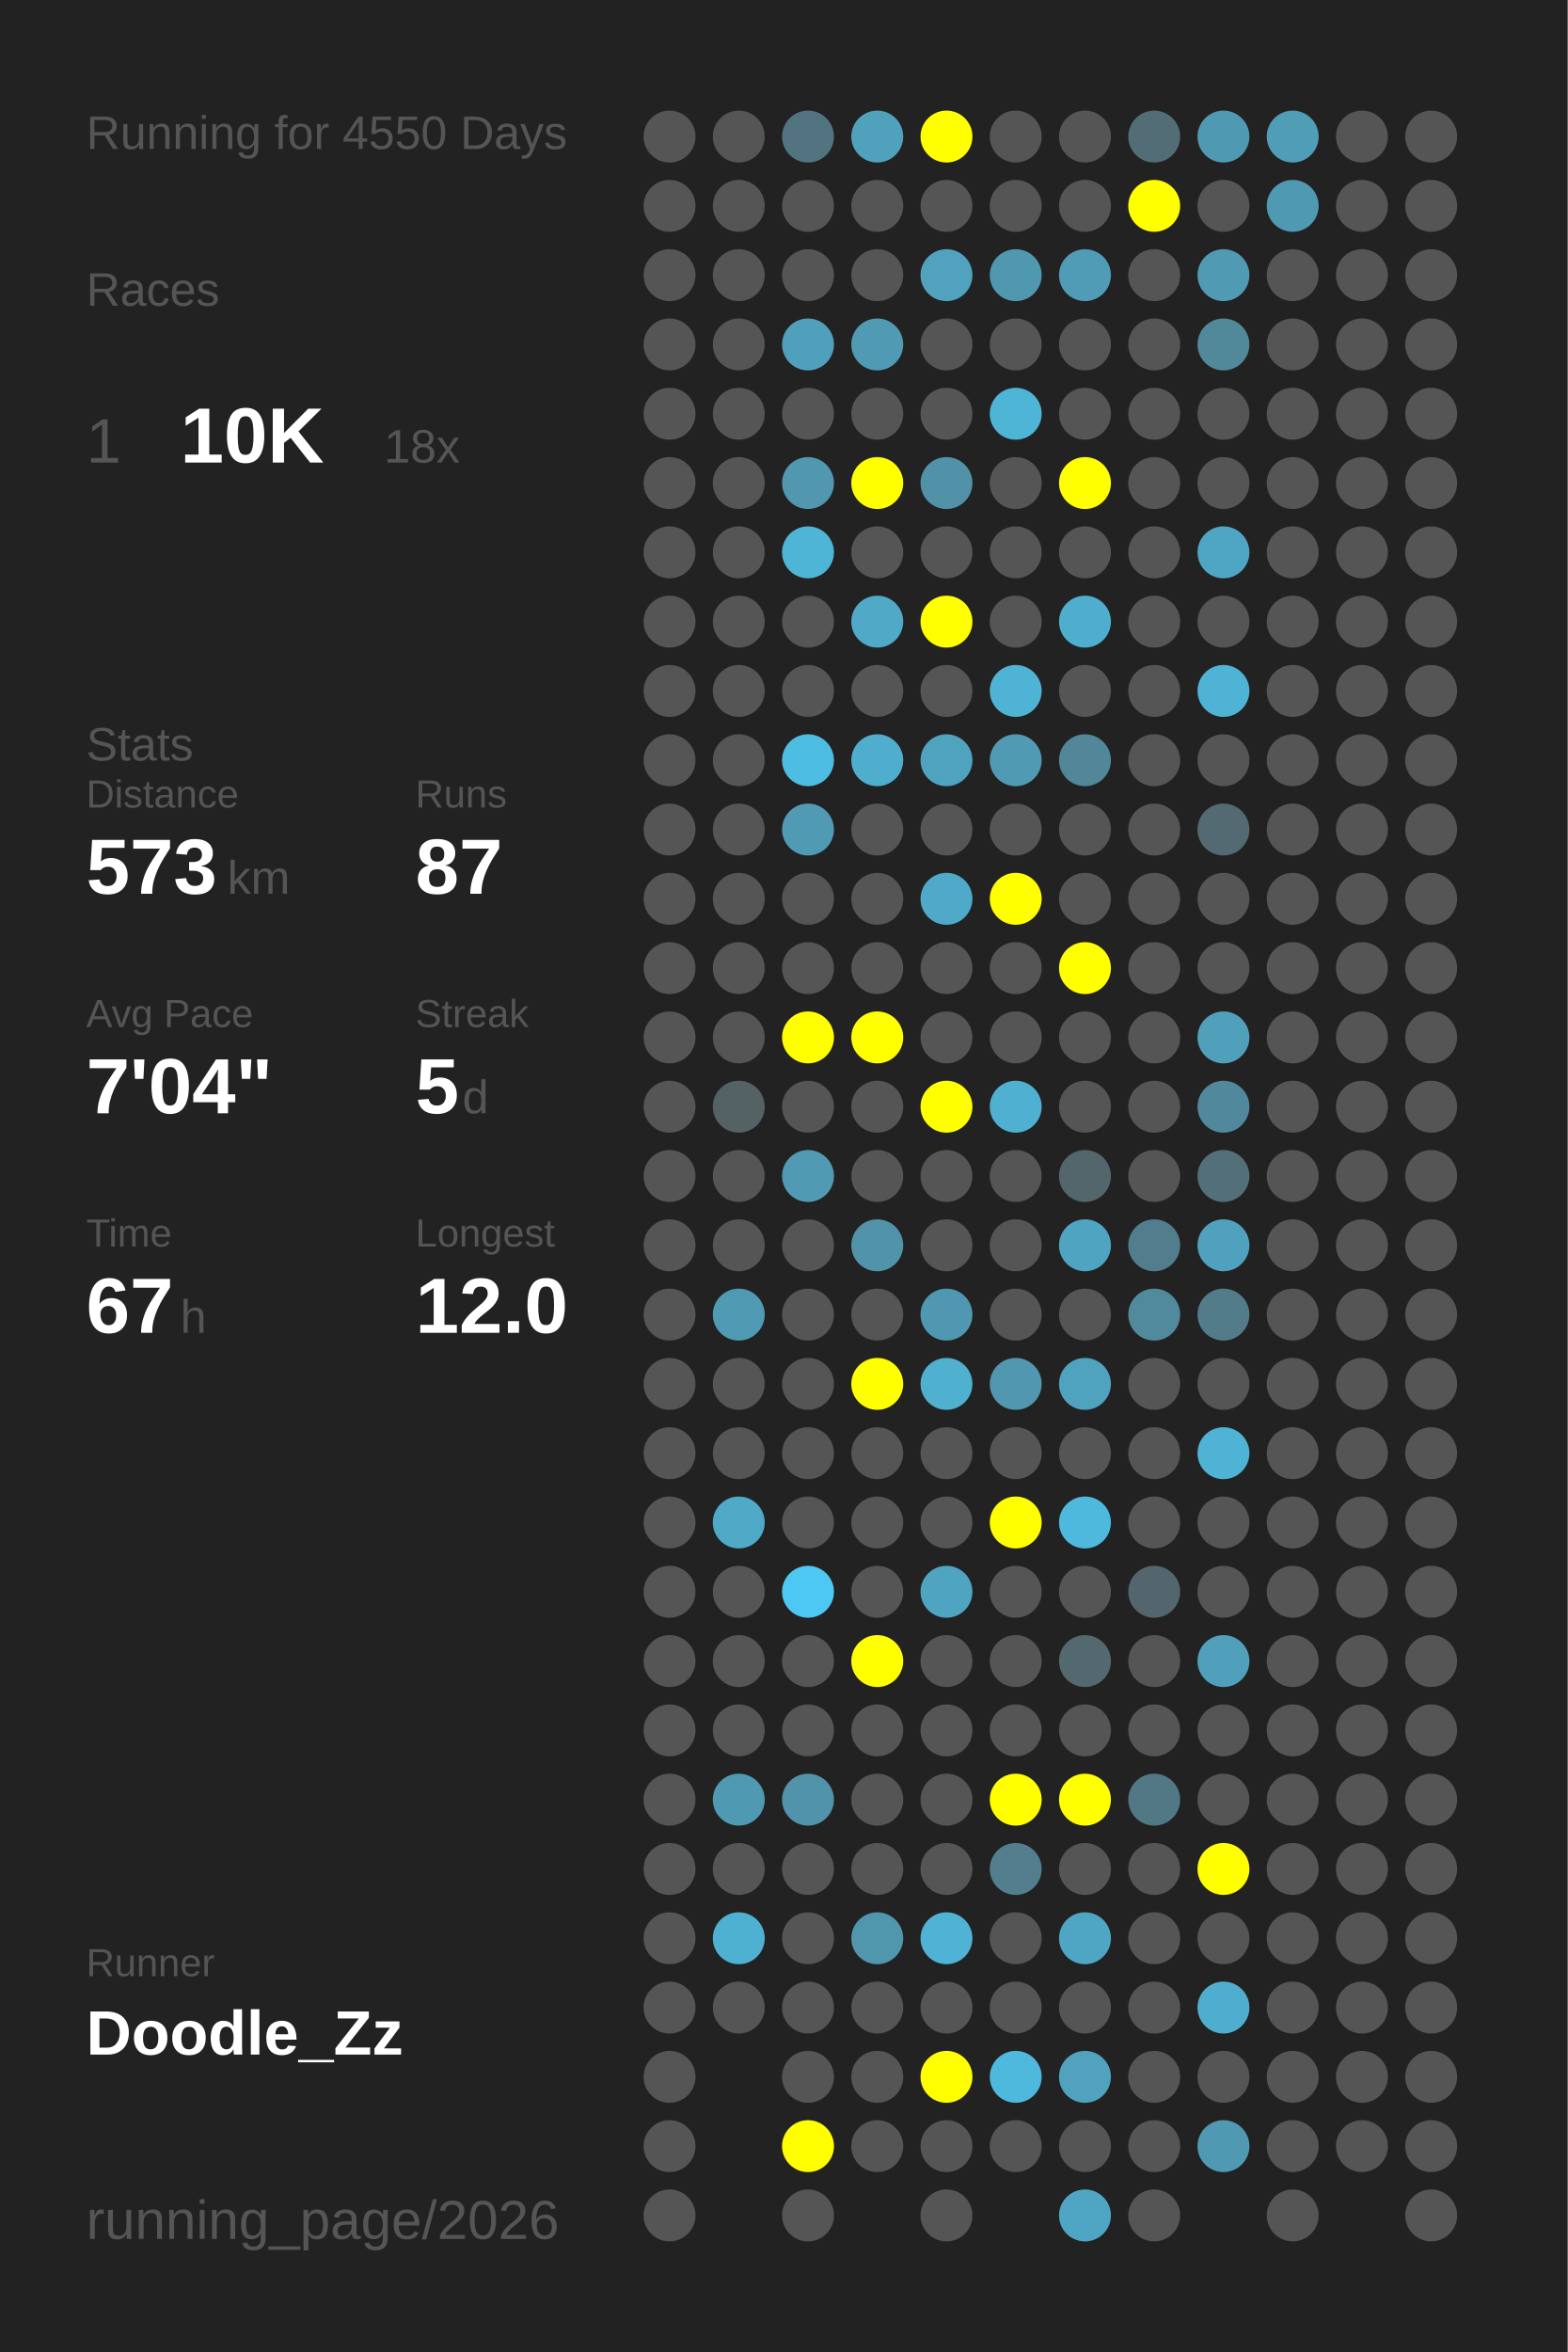
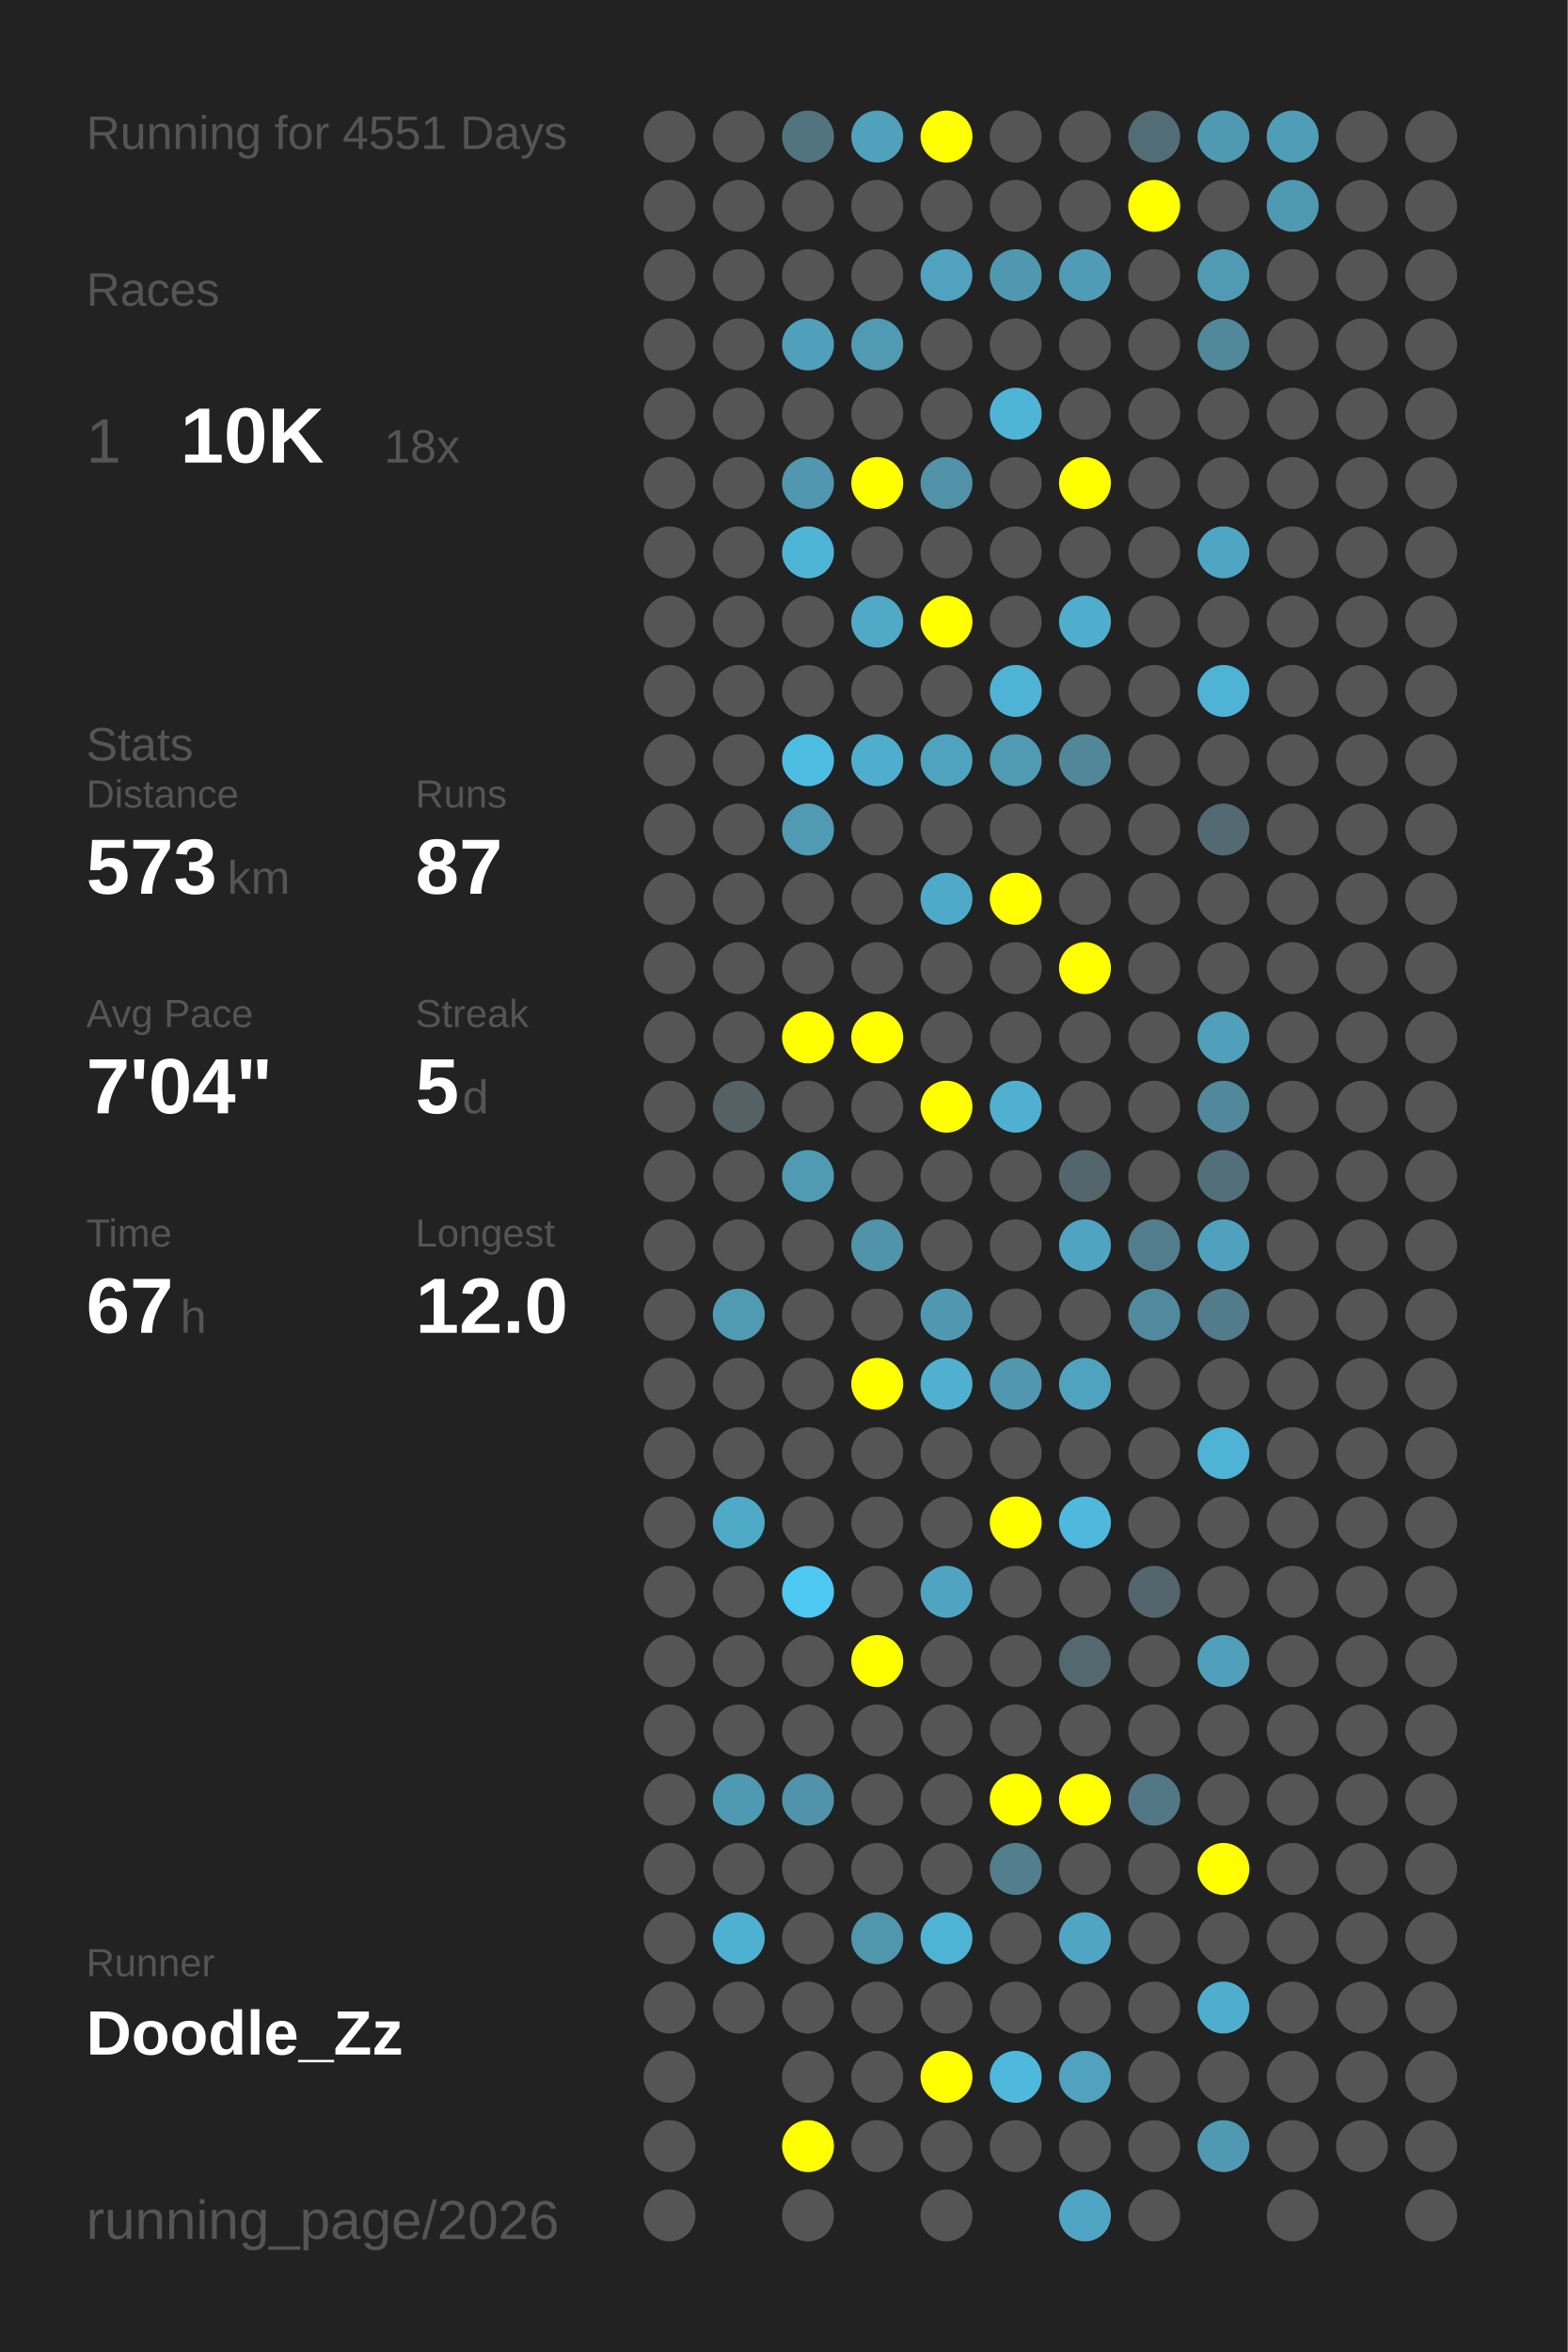
<svg xmlns="http://www.w3.org/2000/svg" baseProfile="full" height="300mm" version="1.1" viewBox="0,0,200,300" width="200mm">
  <defs />
  <rect fill="#222222" height="300" width="200" x="0" y="0" />
-   <text fill="#555555" style="font-size:6px; font-family:Arial;" x="11" y="19">Running for 4550 Days</text>
+   <text fill="#555555" style="font-size:6px; font-family:Arial;" x="11" y="19">Running for 4551 Days</text>
  <text fill="#555555" style="font-size:6px; font-family:Arial;" x="11" y="39">Races</text>
  <text fill="#555555" style="font-size:8px; font-family:Arial;" x="11" y="59">1</text>
  <text fill="#FFFFFF" style="font-size:10px; font-family:Arial; font-weight:bold;" x="23" y="59">10K</text>
  <text fill="#555555" style="font-size:6px; font-family:Arial;" x="49" y="59">18x</text>
  <text fill="#555555" style="font-size:6px; font-family:Arial;" x="11" y="97">Stats</text>
  <text fill="#555555" style="font-size:5px; font-family:Arial;" x="11" y="103">Distance</text>
  <text fill="#FFFFFF" style="font-size:10px; font-family:Arial; font-weight:bold;" x="11" y="114">573</text>
  <text fill="#555555" style="font-size:6px; font-family:Arial;" x="29" y="114">km</text>
  <text fill="#555555" style="font-size:5px; font-family:Arial;" x="53" y="103">Runs</text>
  <text fill="#FFFFFF" style="font-size:10px; font-family:Arial; font-weight:bold;" x="53" y="114">87</text>
  <text fill="#555555" style="font-size:5px; font-family:Arial;" x="11" y="131">Avg Pace</text>
  <text fill="#FFFFFF" style="font-size:10px; font-family:Arial; font-weight:bold;" x="11" y="142">7'04"</text>
  <text fill="#555555" style="font-size:5px; font-family:Arial;" x="53" y="131">Streak</text>
  <text fill="#FFFFFF" style="font-size:10px; font-family:Arial; font-weight:bold;" x="53" y="142">5</text>
  <text fill="#555555" style="font-size:6px; font-family:Arial;" x="59" y="142">d</text>
  <text fill="#555555" style="font-size:5px; font-family:Arial;" x="11" y="159">Time</text>
  <text fill="#FFFFFF" style="font-size:10px; font-family:Arial; font-weight:bold;" x="11" y="170">67</text>
  <text fill="#555555" style="font-size:6px; font-family:Arial;" x="23" y="170">h</text>
  <text fill="#555555" style="font-size:5px; font-family:Arial;" x="53" y="159">Longest</text>
  <text fill="#FFFFFF" style="font-size:10px; font-family:Arial; font-weight:bold;" x="53" y="170">12.0</text>
  <text fill="#555555" style="font-size:5px; font-family:Arial;" x="11" y="252.065">Runner</text>
  <text fill="#FFFFFF" style="font-size:8px; font-family:Arial; font-weight:bold;" x="11" y="262.065">Doodle_Zz</text>
  <text fill="#555555" style="font-size:7px; font-family:Arial;" x="11" y="285.581">running_page/2026</text>
  <circle cx="85.417" cy="17.419" fill="#555555" r="3.312" />
  <circle cx="85.417" cy="26.258" fill="#555555" r="3.312" />
  <circle cx="85.417" cy="35.097" fill="#555555" r="3.312" />
  <circle cx="85.417" cy="43.935" fill="#555555" r="3.312" />
  <circle cx="85.417" cy="52.774" fill="#555555" r="3.312" />
  <circle cx="85.417" cy="61.613" fill="#555555" r="3.312" />
  <circle cx="85.417" cy="70.452" fill="#555555" r="3.312" />
  <circle cx="85.417" cy="79.29" fill="#555555" r="3.312" />
  <circle cx="85.417" cy="88.129" fill="#555555" r="3.312" />
  <circle cx="85.417" cy="96.968" fill="#555555" r="3.312" />
  <circle cx="85.417" cy="105.806" fill="#555555" r="3.312" />
  <circle cx="85.417" cy="114.645" fill="#555555" r="3.312" />
  <circle cx="85.417" cy="123.484" fill="#555555" r="3.312" />
  <circle cx="85.417" cy="132.323" fill="#555555" r="3.312" />
  <circle cx="85.417" cy="141.161" fill="#555555" r="3.312" />
  <circle cx="85.417" cy="150" fill="#555555" r="3.312" />
  <circle cx="85.417" cy="158.839" fill="#555555" r="3.312" />
  <circle cx="85.417" cy="167.677" fill="#555555" r="3.312" />
  <circle cx="85.417" cy="176.516" fill="#555555" r="3.312" />
  <circle cx="85.417" cy="185.355" fill="#555555" r="3.312" />
  <circle cx="85.417" cy="194.194" fill="#555555" r="3.312" />
  <circle cx="85.417" cy="203.032" fill="#555555" r="3.312" />
  <circle cx="85.417" cy="211.871" fill="#555555" r="3.312" />
  <circle cx="85.417" cy="220.71" fill="#555555" r="3.312" />
  <circle cx="85.417" cy="229.548" fill="#555555" r="3.312" />
  <circle cx="85.417" cy="238.387" fill="#555555" r="3.312" />
  <circle cx="85.417" cy="247.226" fill="#555555" r="3.312" />
  <circle cx="85.417" cy="256.065" fill="#555555" r="3.312" />
  <circle cx="85.417" cy="264.903" fill="#555555" r="3.312" />
  <circle cx="85.417" cy="273.742" fill="#555555" r="3.312" />
  <circle cx="85.417" cy="282.581" fill="#555555" r="3.312" />
  <circle cx="94.25" cy="17.419" fill="#555555" r="3.312" />
  <circle cx="94.25" cy="26.258" fill="#555555" r="3.312" />
  <circle cx="94.25" cy="35.097" fill="#555555" r="3.312" />
  <circle cx="94.25" cy="43.935" fill="#555555" r="3.312" />
  <circle cx="94.25" cy="52.774" fill="#555555" r="3.312" />
  <circle cx="94.25" cy="61.613" fill="#555555" r="3.312" />
  <circle cx="94.25" cy="70.452" fill="#555555" r="3.312" />
  <circle cx="94.25" cy="79.29" fill="#555555" r="3.312" />
  <circle cx="94.25" cy="88.129" fill="#555555" r="3.312" />
  <circle cx="94.25" cy="96.968" fill="#555555" r="3.312" />
  <circle cx="94.25" cy="105.806" fill="#555555" r="3.312" />
  <circle cx="94.25" cy="114.645" fill="#555555" r="3.312" />
  <circle cx="94.25" cy="123.484" fill="#555555" r="3.312" />
  <circle cx="94.25" cy="132.323" fill="#555555" r="3.312" />
  <circle cx="94.25" cy="141.161" fill="#546266" r="3.312" />
  <circle cx="94.25" cy="150" fill="#555555" r="3.312" />
  <circle cx="94.25" cy="158.839" fill="#555555" r="3.312" />
  <circle cx="94.25" cy="167.677" fill="#509ab3" r="3.312" />
  <circle cx="94.25" cy="176.516" fill="#555555" r="3.312" />
  <circle cx="94.25" cy="185.355" fill="#555555" r="3.312" />
  <circle cx="94.25" cy="194.194" fill="#4faac8" r="3.312" />
  <circle cx="94.25" cy="203.032" fill="#555555" r="3.312" />
  <circle cx="94.25" cy="211.871" fill="#555555" r="3.312" />
  <circle cx="94.25" cy="220.71" fill="#555555" r="3.312" />
  <circle cx="94.25" cy="229.548" fill="#5099b2" r="3.312" />
  <circle cx="94.25" cy="238.387" fill="#555555" r="3.312" />
  <circle cx="94.25" cy="247.226" fill="#4fb1d2" r="3.312" />
  <circle cx="94.25" cy="256.065" fill="#555555" r="3.312" />
  <circle cx="103.083" cy="17.419" fill="#527480" r="3.312" />
  <circle cx="103.083" cy="26.258" fill="#555555" r="3.312" />
  <circle cx="103.083" cy="35.097" fill="#555555" r="3.312" />
  <circle cx="103.083" cy="43.935" fill="#50a0bb" r="3.312" />
  <circle cx="103.083" cy="52.774" fill="#555555" r="3.312" />
  <circle cx="103.083" cy="61.613" fill="#5097af" r="3.312" />
  <circle cx="103.083" cy="70.452" fill="#4eb5d7" r="3.312" />
  <circle cx="103.083" cy="79.29" fill="#555555" r="3.312" />
  <circle cx="103.083" cy="88.129" fill="#555555" r="3.312" />
  <circle cx="103.083" cy="96.968" fill="#4ebde2" r="3.312" />
  <circle cx="103.083" cy="105.806" fill="#509ab3" r="3.312" />
  <circle cx="103.083" cy="114.645" fill="#555555" r="3.312" />
  <circle cx="103.083" cy="123.484" fill="#555555" r="3.312" />
  <circle cx="103.083" cy="132.323" fill="#FFFF00" r="3.312" />
  <circle cx="103.083" cy="141.161" fill="#555555" r="3.312" />
  <circle cx="103.083" cy="150" fill="#509ab3" r="3.312" />
  <circle cx="103.083" cy="158.839" fill="#555555" r="3.312" />
  <circle cx="103.083" cy="167.677" fill="#555555" r="3.312" />
  <circle cx="103.083" cy="176.516" fill="#555555" r="3.312" />
  <circle cx="103.083" cy="185.355" fill="#555555" r="3.312" />
  <circle cx="103.083" cy="194.194" fill="#555555" r="3.312" />
  <circle cx="103.083" cy="203.032" fill="#4dc8f2" r="3.312" />
  <circle cx="103.083" cy="211.871" fill="#555555" r="3.312" />
  <circle cx="103.083" cy="220.71" fill="#555555" r="3.312" />
  <circle cx="103.083" cy="229.548" fill="#5093aa" r="3.312" />
  <circle cx="103.083" cy="238.387" fill="#555555" r="3.312" />
  <circle cx="103.083" cy="247.226" fill="#555555" r="3.312" />
  <circle cx="103.083" cy="256.065" fill="#555555" r="3.312" />
  <circle cx="103.083" cy="264.903" fill="#555555" r="3.312" />
  <circle cx="103.083" cy="273.742" fill="#FFFF00" r="3.312" />
  <circle cx="103.083" cy="282.581" fill="#555555" r="3.312" />
  <circle cx="111.917" cy="17.419" fill="#50a1bc" r="3.312" />
  <circle cx="111.917" cy="26.258" fill="#555555" r="3.312" />
  <circle cx="111.917" cy="35.097" fill="#555555" r="3.312" />
  <circle cx="111.917" cy="43.935" fill="#509ab3" r="3.312" />
  <circle cx="111.917" cy="52.774" fill="#555555" r="3.312" />
  <circle cx="111.917" cy="61.613" fill="#FFFF00" r="3.312" />
  <circle cx="111.917" cy="70.452" fill="#555555" r="3.312" />
  <circle cx="111.917" cy="79.29" fill="#4fa9c7" r="3.312" />
  <circle cx="111.917" cy="88.129" fill="#555555" r="3.312" />
  <circle cx="111.917" cy="96.968" fill="#4fadcd" r="3.312" />
  <circle cx="111.917" cy="105.806" fill="#555555" r="3.312" />
  <circle cx="111.917" cy="114.645" fill="#555555" r="3.312" />
  <circle cx="111.917" cy="123.484" fill="#555555" r="3.312" />
  <circle cx="111.917" cy="132.323" fill="#FFFF00" r="3.312" />
  <circle cx="111.917" cy="141.161" fill="#555555" r="3.312" />
  <circle cx="111.917" cy="150" fill="#555555" r="3.312" />
  <circle cx="111.917" cy="158.839" fill="#5193a9" r="3.312" />
  <circle cx="111.917" cy="167.677" fill="#555555" r="3.312" />
  <circle cx="111.917" cy="176.516" fill="#FFFF00" r="3.312" />
  <circle cx="111.917" cy="185.355" fill="#555555" r="3.312" />
  <circle cx="111.917" cy="194.194" fill="#555555" r="3.312" />
  <circle cx="111.917" cy="203.032" fill="#555555" r="3.312" />
  <circle cx="111.917" cy="211.871" fill="#FFFF00" r="3.312" />
  <circle cx="111.917" cy="220.71" fill="#555555" r="3.312" />
  <circle cx="111.917" cy="229.548" fill="#555555" r="3.312" />
  <circle cx="111.917" cy="238.387" fill="#555555" r="3.312" />
  <circle cx="111.917" cy="247.226" fill="#5096ad" r="3.312" />
  <circle cx="111.917" cy="256.065" fill="#555555" r="3.312" />
  <circle cx="111.917" cy="264.903" fill="#555555" r="3.312" />
  <circle cx="111.917" cy="273.742" fill="#555555" r="3.312" />
  <circle cx="120.75" cy="17.419" fill="#FFFF00" r="3.312" />
  <circle cx="120.75" cy="26.258" fill="#555555" r="3.312" />
  <circle cx="120.75" cy="35.097" fill="#50a2be" r="3.312" />
  <circle cx="120.75" cy="43.935" fill="#555555" r="3.312" />
  <circle cx="120.75" cy="52.774" fill="#555555" r="3.312" />
  <circle cx="120.75" cy="61.613" fill="#5192a8" r="3.312" />
  <circle cx="120.75" cy="70.452" fill="#555555" r="3.312" />
  <circle cx="120.75" cy="79.29" fill="#FFFF00" r="3.312" />
  <circle cx="120.75" cy="88.129" fill="#555555" r="3.312" />
  <circle cx="120.75" cy="96.968" fill="#4fa3bf" r="3.312" />
  <circle cx="120.75" cy="105.806" fill="#555555" r="3.312" />
  <circle cx="120.75" cy="114.645" fill="#4faac9" r="3.312" />
  <circle cx="120.75" cy="123.484" fill="#555555" r="3.312" />
  <circle cx="120.75" cy="132.323" fill="#555555" r="3.312" />
  <circle cx="120.75" cy="141.161" fill="#FFFF00" r="3.312" />
  <circle cx="120.75" cy="150" fill="#555555" r="3.312" />
  <circle cx="120.75" cy="158.839" fill="#555555" r="3.312" />
  <circle cx="120.75" cy="167.677" fill="#5098b1" r="3.312" />
  <circle cx="120.75" cy="176.516" fill="#4fb0d0" r="3.312" />
  <circle cx="120.75" cy="185.355" fill="#555555" r="3.312" />
  <circle cx="120.75" cy="194.194" fill="#555555" r="3.312" />
  <circle cx="120.75" cy="203.032" fill="#4fa5c1" r="3.312" />
  <circle cx="120.75" cy="211.871" fill="#555555" r="3.312" />
  <circle cx="120.75" cy="220.71" fill="#555555" r="3.312" />
  <circle cx="120.75" cy="229.548" fill="#555555" r="3.312" />
  <circle cx="120.75" cy="238.387" fill="#555555" r="3.312" />
  <circle cx="120.75" cy="247.226" fill="#4eb3d4" r="3.312" />
  <circle cx="120.75" cy="256.065" fill="#555555" r="3.312" />
  <circle cx="120.75" cy="264.903" fill="#FFFF00" r="3.312" />
  <circle cx="120.75" cy="273.742" fill="#555555" r="3.312" />
  <circle cx="120.75" cy="282.581" fill="#555555" r="3.312" />
  <circle cx="129.583" cy="17.419" fill="#555555" r="3.312" />
  <circle cx="129.583" cy="26.258" fill="#555555" r="3.312" />
  <circle cx="129.583" cy="35.097" fill="#5098b0" r="3.312" />
  <circle cx="129.583" cy="43.935" fill="#555555" r="3.312" />
  <circle cx="129.583" cy="52.774" fill="#4eb5d7" r="3.312" />
  <circle cx="129.583" cy="61.613" fill="#555555" r="3.312" />
  <circle cx="129.583" cy="70.452" fill="#555555" r="3.312" />
  <circle cx="129.583" cy="79.29" fill="#555555" r="3.312" />
  <circle cx="129.583" cy="88.129" fill="#4eb3d5" r="3.312" />
  <circle cx="129.583" cy="96.968" fill="#509ab3" r="3.312" />
  <circle cx="129.583" cy="105.806" fill="#555555" r="3.312" />
  <circle cx="129.583" cy="114.645" fill="#FFFF00" r="3.312" />
  <circle cx="129.583" cy="123.484" fill="#555555" r="3.312" />
  <circle cx="129.583" cy="132.323" fill="#555555" r="3.312" />
  <circle cx="129.583" cy="141.161" fill="#4fb0d1" r="3.312" />
  <circle cx="129.583" cy="150" fill="#555555" r="3.312" />
  <circle cx="129.583" cy="158.839" fill="#555555" r="3.312" />
  <circle cx="129.583" cy="167.677" fill="#555555" r="3.312" />
  <circle cx="129.583" cy="176.516" fill="#5097af" r="3.312" />
  <circle cx="129.583" cy="185.355" fill="#555555" r="3.312" />
  <circle cx="129.583" cy="194.194" fill="#FFFF00" r="3.312" />
  <circle cx="129.583" cy="203.032" fill="#555555" r="3.312" />
  <circle cx="129.583" cy="211.871" fill="#555555" r="3.312" />
  <circle cx="129.583" cy="220.71" fill="#555555" r="3.312" />
  <circle cx="129.583" cy="229.548" fill="#FFFF00" r="3.312" />
  <circle cx="129.583" cy="238.387" fill="#527e8d" r="3.312" />
  <circle cx="129.583" cy="247.226" fill="#555555" r="3.312" />
  <circle cx="129.583" cy="256.065" fill="#555555" r="3.312" />
  <circle cx="129.583" cy="264.903" fill="#4eb9dd" r="3.312" />
  <circle cx="129.583" cy="273.742" fill="#555555" r="3.312" />
  <circle cx="138.417" cy="17.419" fill="#555555" r="3.312" />
  <circle cx="138.417" cy="26.258" fill="#555555" r="3.312" />
  <circle cx="138.417" cy="35.097" fill="#509bb5" r="3.312" />
  <circle cx="138.417" cy="43.935" fill="#555555" r="3.312" />
  <circle cx="138.417" cy="52.774" fill="#555555" r="3.312" />
  <circle cx="138.417" cy="61.613" fill="#FFFF00" r="3.312" />
  <circle cx="138.417" cy="70.452" fill="#555555" r="3.312" />
  <circle cx="138.417" cy="79.29" fill="#4faece" r="3.312" />
  <circle cx="138.417" cy="88.129" fill="#555555" r="3.312" />
  <circle cx="138.417" cy="96.968" fill="#518799" r="3.312" />
  <circle cx="138.417" cy="105.806" fill="#555555" r="3.312" />
  <circle cx="138.417" cy="114.645" fill="#555555" r="3.312" />
  <circle cx="138.417" cy="123.484" fill="#FFFF00" r="3.312" />
  <circle cx="138.417" cy="132.323" fill="#555555" r="3.312" />
  <circle cx="138.417" cy="141.161" fill="#555555" r="3.312" />
  <circle cx="138.417" cy="150" fill="#53666c" r="3.312" />
  <circle cx="138.417" cy="158.839" fill="#4fa5c1" r="3.312" />
  <circle cx="138.417" cy="167.677" fill="#555555" r="3.312" />
  <circle cx="138.417" cy="176.516" fill="#4fa3bf" r="3.312" />
  <circle cx="138.417" cy="185.355" fill="#555555" r="3.312" />
  <circle cx="138.417" cy="194.194" fill="#4eb9dd" r="3.312" />
  <circle cx="138.417" cy="203.032" fill="#555555" r="3.312" />
  <circle cx="138.417" cy="211.871" fill="#53686f" r="3.312" />
  <circle cx="138.417" cy="220.71" fill="#555555" r="3.312" />
  <circle cx="138.417" cy="229.548" fill="#FFFF00" r="3.312" />
  <circle cx="138.417" cy="238.387" fill="#555555" r="3.312" />
  <circle cx="138.417" cy="247.226" fill="#4fa6c4" r="3.312" />
  <circle cx="138.417" cy="256.065" fill="#555555" r="3.312" />
  <circle cx="138.417" cy="264.903" fill="#50a2be" r="3.312" />
  <circle cx="138.417" cy="273.742" fill="#555555" r="3.312" />
  <circle cx="138.417" cy="282.581" fill="#4fa6c4" r="3.312" />
  <circle cx="147.25" cy="17.419" fill="#536d76" r="3.312" />
  <circle cx="147.25" cy="26.258" fill="#FFFF00" r="3.312" />
  <circle cx="147.25" cy="35.097" fill="#555555" r="3.312" />
  <circle cx="147.25" cy="43.935" fill="#555555" r="3.312" />
  <circle cx="147.25" cy="52.774" fill="#555555" r="3.312" />
  <circle cx="147.25" cy="61.613" fill="#555555" r="3.312" />
  <circle cx="147.25" cy="70.452" fill="#555555" r="3.312" />
  <circle cx="147.25" cy="79.29" fill="#555555" r="3.312" />
  <circle cx="147.25" cy="88.129" fill="#555555" r="3.312" />
  <circle cx="147.25" cy="96.968" fill="#555555" r="3.312" />
  <circle cx="147.25" cy="105.806" fill="#555555" r="3.312" />
  <circle cx="147.25" cy="114.645" fill="#555555" r="3.312" />
  <circle cx="147.25" cy="123.484" fill="#555555" r="3.312" />
  <circle cx="147.25" cy="132.323" fill="#555555" r="3.312" />
  <circle cx="147.25" cy="141.161" fill="#555555" r="3.312" />
  <circle cx="147.25" cy="150" fill="#555555" r="3.312" />
  <circle cx="147.25" cy="158.839" fill="#527d8c" r="3.312" />
  <circle cx="147.25" cy="167.677" fill="#518a9d" r="3.312" />
  <circle cx="147.25" cy="176.516" fill="#555555" r="3.312" />
  <circle cx="147.25" cy="185.355" fill="#555555" r="3.312" />
  <circle cx="147.25" cy="194.194" fill="#555555" r="3.312" />
  <circle cx="147.25" cy="203.032" fill="#53666d" r="3.312" />
  <circle cx="147.25" cy="211.871" fill="#555555" r="3.312" />
  <circle cx="147.25" cy="220.71" fill="#555555" r="3.312" />
  <circle cx="147.25" cy="229.548" fill="#527885" r="3.312" />
  <circle cx="147.25" cy="238.387" fill="#555555" r="3.312" />
  <circle cx="147.25" cy="247.226" fill="#555555" r="3.312" />
  <circle cx="147.25" cy="256.065" fill="#555555" r="3.312" />
  <circle cx="147.25" cy="264.903" fill="#555555" r="3.312" />
  <circle cx="147.25" cy="273.742" fill="#555555" r="3.312" />
  <circle cx="147.25" cy="282.581" fill="#555555" r="3.312" />
  <circle cx="156.083" cy="17.419" fill="#5099b2" r="3.312" />
  <circle cx="156.083" cy="26.258" fill="#555555" r="3.312" />
  <circle cx="156.083" cy="35.097" fill="#509ab3" r="3.312" />
  <circle cx="156.083" cy="43.935" fill="#51899b" r="3.312" />
  <circle cx="156.083" cy="52.774" fill="#555555" r="3.312" />
  <circle cx="156.083" cy="61.613" fill="#555555" r="3.312" />
  <circle cx="156.083" cy="70.452" fill="#4fa6c4" r="3.312" />
  <circle cx="156.083" cy="79.29" fill="#555555" r="3.312" />
  <circle cx="156.083" cy="88.129" fill="#4eb3d5" r="3.312" />
  <circle cx="156.083" cy="96.968" fill="#555555" r="3.312" />
  <circle cx="156.083" cy="105.806" fill="#536a72" r="3.312" />
  <circle cx="156.083" cy="114.645" fill="#555555" r="3.312" />
  <circle cx="156.083" cy="123.484" fill="#555555" r="3.312" />
  <circle cx="156.083" cy="132.323" fill="#50a0bb" r="3.312" />
  <circle cx="156.083" cy="141.161" fill="#51889b" r="3.312" />
  <circle cx="156.083" cy="150" fill="#53707a" r="3.312" />
  <circle cx="156.083" cy="158.839" fill="#50a1bd" r="3.312" />
  <circle cx="156.083" cy="167.677" fill="#527c8a" r="3.312" />
  <circle cx="156.083" cy="176.516" fill="#555555" r="3.312" />
  <circle cx="156.083" cy="185.355" fill="#4eb3d5" r="3.312" />
  <circle cx="156.083" cy="194.194" fill="#555555" r="3.312" />
  <circle cx="156.083" cy="203.032" fill="#555555" r="3.312" />
  <circle cx="156.083" cy="211.871" fill="#50a0bc" r="3.312" />
  <circle cx="156.083" cy="220.71" fill="#555555" r="3.312" />
  <circle cx="156.083" cy="229.548" fill="#555555" r="3.312" />
  <circle cx="156.083" cy="238.387" fill="#FFFF00" r="3.312" />
  <circle cx="156.083" cy="247.226" fill="#555555" r="3.312" />
  <circle cx="156.083" cy="256.065" fill="#4faece" r="3.312" />
  <circle cx="156.083" cy="264.903" fill="#555555" r="3.312" />
  <circle cx="156.083" cy="273.742" fill="#5099b2" r="3.312" />
  <circle cx="164.917" cy="17.419" fill="#509db7" r="3.312" />
  <circle cx="164.917" cy="26.258" fill="#5099b2" r="3.312" />
  <circle cx="164.917" cy="35.097" fill="#555555" r="3.312" />
  <circle cx="164.917" cy="43.935" fill="#555555" r="3.312" />
  <circle cx="164.917" cy="52.774" fill="#555555" r="3.312" />
  <circle cx="164.917" cy="61.613" fill="#555555" r="3.312" />
  <circle cx="164.917" cy="70.452" fill="#555555" r="3.312" />
  <circle cx="164.917" cy="79.29" fill="#555555" r="3.312" />
  <circle cx="164.917" cy="88.129" fill="#555555" r="3.312" />
  <circle cx="164.917" cy="96.968" fill="#555555" r="3.312" />
  <circle cx="164.917" cy="105.806" fill="#555555" r="3.312" />
  <circle cx="164.917" cy="114.645" fill="#555555" r="3.312" />
  <circle cx="164.917" cy="123.484" fill="#555555" r="3.312" />
  <circle cx="164.917" cy="132.323" fill="#555555" r="3.312" />
  <circle cx="164.917" cy="141.161" fill="#555555" r="3.312" />
  <circle cx="164.917" cy="150" fill="#555555" r="3.312" />
  <circle cx="164.917" cy="158.839" fill="#555555" r="3.312" />
  <circle cx="164.917" cy="167.677" fill="#555555" r="3.312" />
  <circle cx="164.917" cy="176.516" fill="#555555" r="3.312" />
  <circle cx="164.917" cy="185.355" fill="#555555" r="3.312" />
  <circle cx="164.917" cy="194.194" fill="#555555" r="3.312" />
  <circle cx="164.917" cy="203.032" fill="#555555" r="3.312" />
  <circle cx="164.917" cy="211.871" fill="#555555" r="3.312" />
  <circle cx="164.917" cy="220.71" fill="#555555" r="3.312" />
  <circle cx="164.917" cy="229.548" fill="#555555" r="3.312" />
  <circle cx="164.917" cy="238.387" fill="#555555" r="3.312" />
  <circle cx="164.917" cy="247.226" fill="#555555" r="3.312" />
  <circle cx="164.917" cy="256.065" fill="#555555" r="3.312" />
  <circle cx="164.917" cy="264.903" fill="#555555" r="3.312" />
  <circle cx="164.917" cy="273.742" fill="#555555" r="3.312" />
  <circle cx="164.917" cy="282.581" fill="#555555" r="3.312" />
  <circle cx="173.75" cy="17.419" fill="#555555" r="3.312" />
  <circle cx="173.75" cy="26.258" fill="#555555" r="3.312" />
  <circle cx="173.75" cy="35.097" fill="#555555" r="3.312" />
  <circle cx="173.75" cy="43.935" fill="#555555" r="3.312" />
  <circle cx="173.75" cy="52.774" fill="#555555" r="3.312" />
  <circle cx="173.75" cy="61.613" fill="#555555" r="3.312" />
  <circle cx="173.75" cy="70.452" fill="#555555" r="3.312" />
  <circle cx="173.75" cy="79.29" fill="#555555" r="3.312" />
  <circle cx="173.75" cy="88.129" fill="#555555" r="3.312" />
  <circle cx="173.75" cy="96.968" fill="#555555" r="3.312" />
  <circle cx="173.75" cy="105.806" fill="#555555" r="3.312" />
  <circle cx="173.75" cy="114.645" fill="#555555" r="3.312" />
  <circle cx="173.75" cy="123.484" fill="#555555" r="3.312" />
  <circle cx="173.75" cy="132.323" fill="#555555" r="3.312" />
  <circle cx="173.75" cy="141.161" fill="#555555" r="3.312" />
  <circle cx="173.75" cy="150" fill="#555555" r="3.312" />
  <circle cx="173.75" cy="158.839" fill="#555555" r="3.312" />
  <circle cx="173.75" cy="167.677" fill="#555555" r="3.312" />
  <circle cx="173.75" cy="176.516" fill="#555555" r="3.312" />
  <circle cx="173.75" cy="185.355" fill="#555555" r="3.312" />
  <circle cx="173.75" cy="194.194" fill="#555555" r="3.312" />
  <circle cx="173.75" cy="203.032" fill="#555555" r="3.312" />
  <circle cx="173.75" cy="211.871" fill="#555555" r="3.312" />
  <circle cx="173.75" cy="220.71" fill="#555555" r="3.312" />
  <circle cx="173.75" cy="229.548" fill="#555555" r="3.312" />
  <circle cx="173.75" cy="238.387" fill="#555555" r="3.312" />
  <circle cx="173.75" cy="247.226" fill="#555555" r="3.312" />
  <circle cx="173.75" cy="256.065" fill="#555555" r="3.312" />
  <circle cx="173.75" cy="264.903" fill="#555555" r="3.312" />
  <circle cx="173.75" cy="273.742" fill="#555555" r="3.312" />
  <circle cx="182.583" cy="17.419" fill="#555555" r="3.312" />
  <circle cx="182.583" cy="26.258" fill="#555555" r="3.312" />
  <circle cx="182.583" cy="35.097" fill="#555555" r="3.312" />
  <circle cx="182.583" cy="43.935" fill="#555555" r="3.312" />
  <circle cx="182.583" cy="52.774" fill="#555555" r="3.312" />
  <circle cx="182.583" cy="61.613" fill="#555555" r="3.312" />
  <circle cx="182.583" cy="70.452" fill="#555555" r="3.312" />
  <circle cx="182.583" cy="79.29" fill="#555555" r="3.312" />
  <circle cx="182.583" cy="88.129" fill="#555555" r="3.312" />
  <circle cx="182.583" cy="96.968" fill="#555555" r="3.312" />
  <circle cx="182.583" cy="105.806" fill="#555555" r="3.312" />
  <circle cx="182.583" cy="114.645" fill="#555555" r="3.312" />
  <circle cx="182.583" cy="123.484" fill="#555555" r="3.312" />
  <circle cx="182.583" cy="132.323" fill="#555555" r="3.312" />
  <circle cx="182.583" cy="141.161" fill="#555555" r="3.312" />
  <circle cx="182.583" cy="150" fill="#555555" r="3.312" />
  <circle cx="182.583" cy="158.839" fill="#555555" r="3.312" />
  <circle cx="182.583" cy="167.677" fill="#555555" r="3.312" />
  <circle cx="182.583" cy="176.516" fill="#555555" r="3.312" />
  <circle cx="182.583" cy="185.355" fill="#555555" r="3.312" />
  <circle cx="182.583" cy="194.194" fill="#555555" r="3.312" />
  <circle cx="182.583" cy="203.032" fill="#555555" r="3.312" />
  <circle cx="182.583" cy="211.871" fill="#555555" r="3.312" />
  <circle cx="182.583" cy="220.71" fill="#555555" r="3.312" />
  <circle cx="182.583" cy="229.548" fill="#555555" r="3.312" />
  <circle cx="182.583" cy="238.387" fill="#555555" r="3.312" />
  <circle cx="182.583" cy="247.226" fill="#555555" r="3.312" />
  <circle cx="182.583" cy="256.065" fill="#555555" r="3.312" />
  <circle cx="182.583" cy="264.903" fill="#555555" r="3.312" />
  <circle cx="182.583" cy="273.742" fill="#555555" r="3.312" />
  <circle cx="182.583" cy="282.581" fill="#555555" r="3.312" />
</svg>
